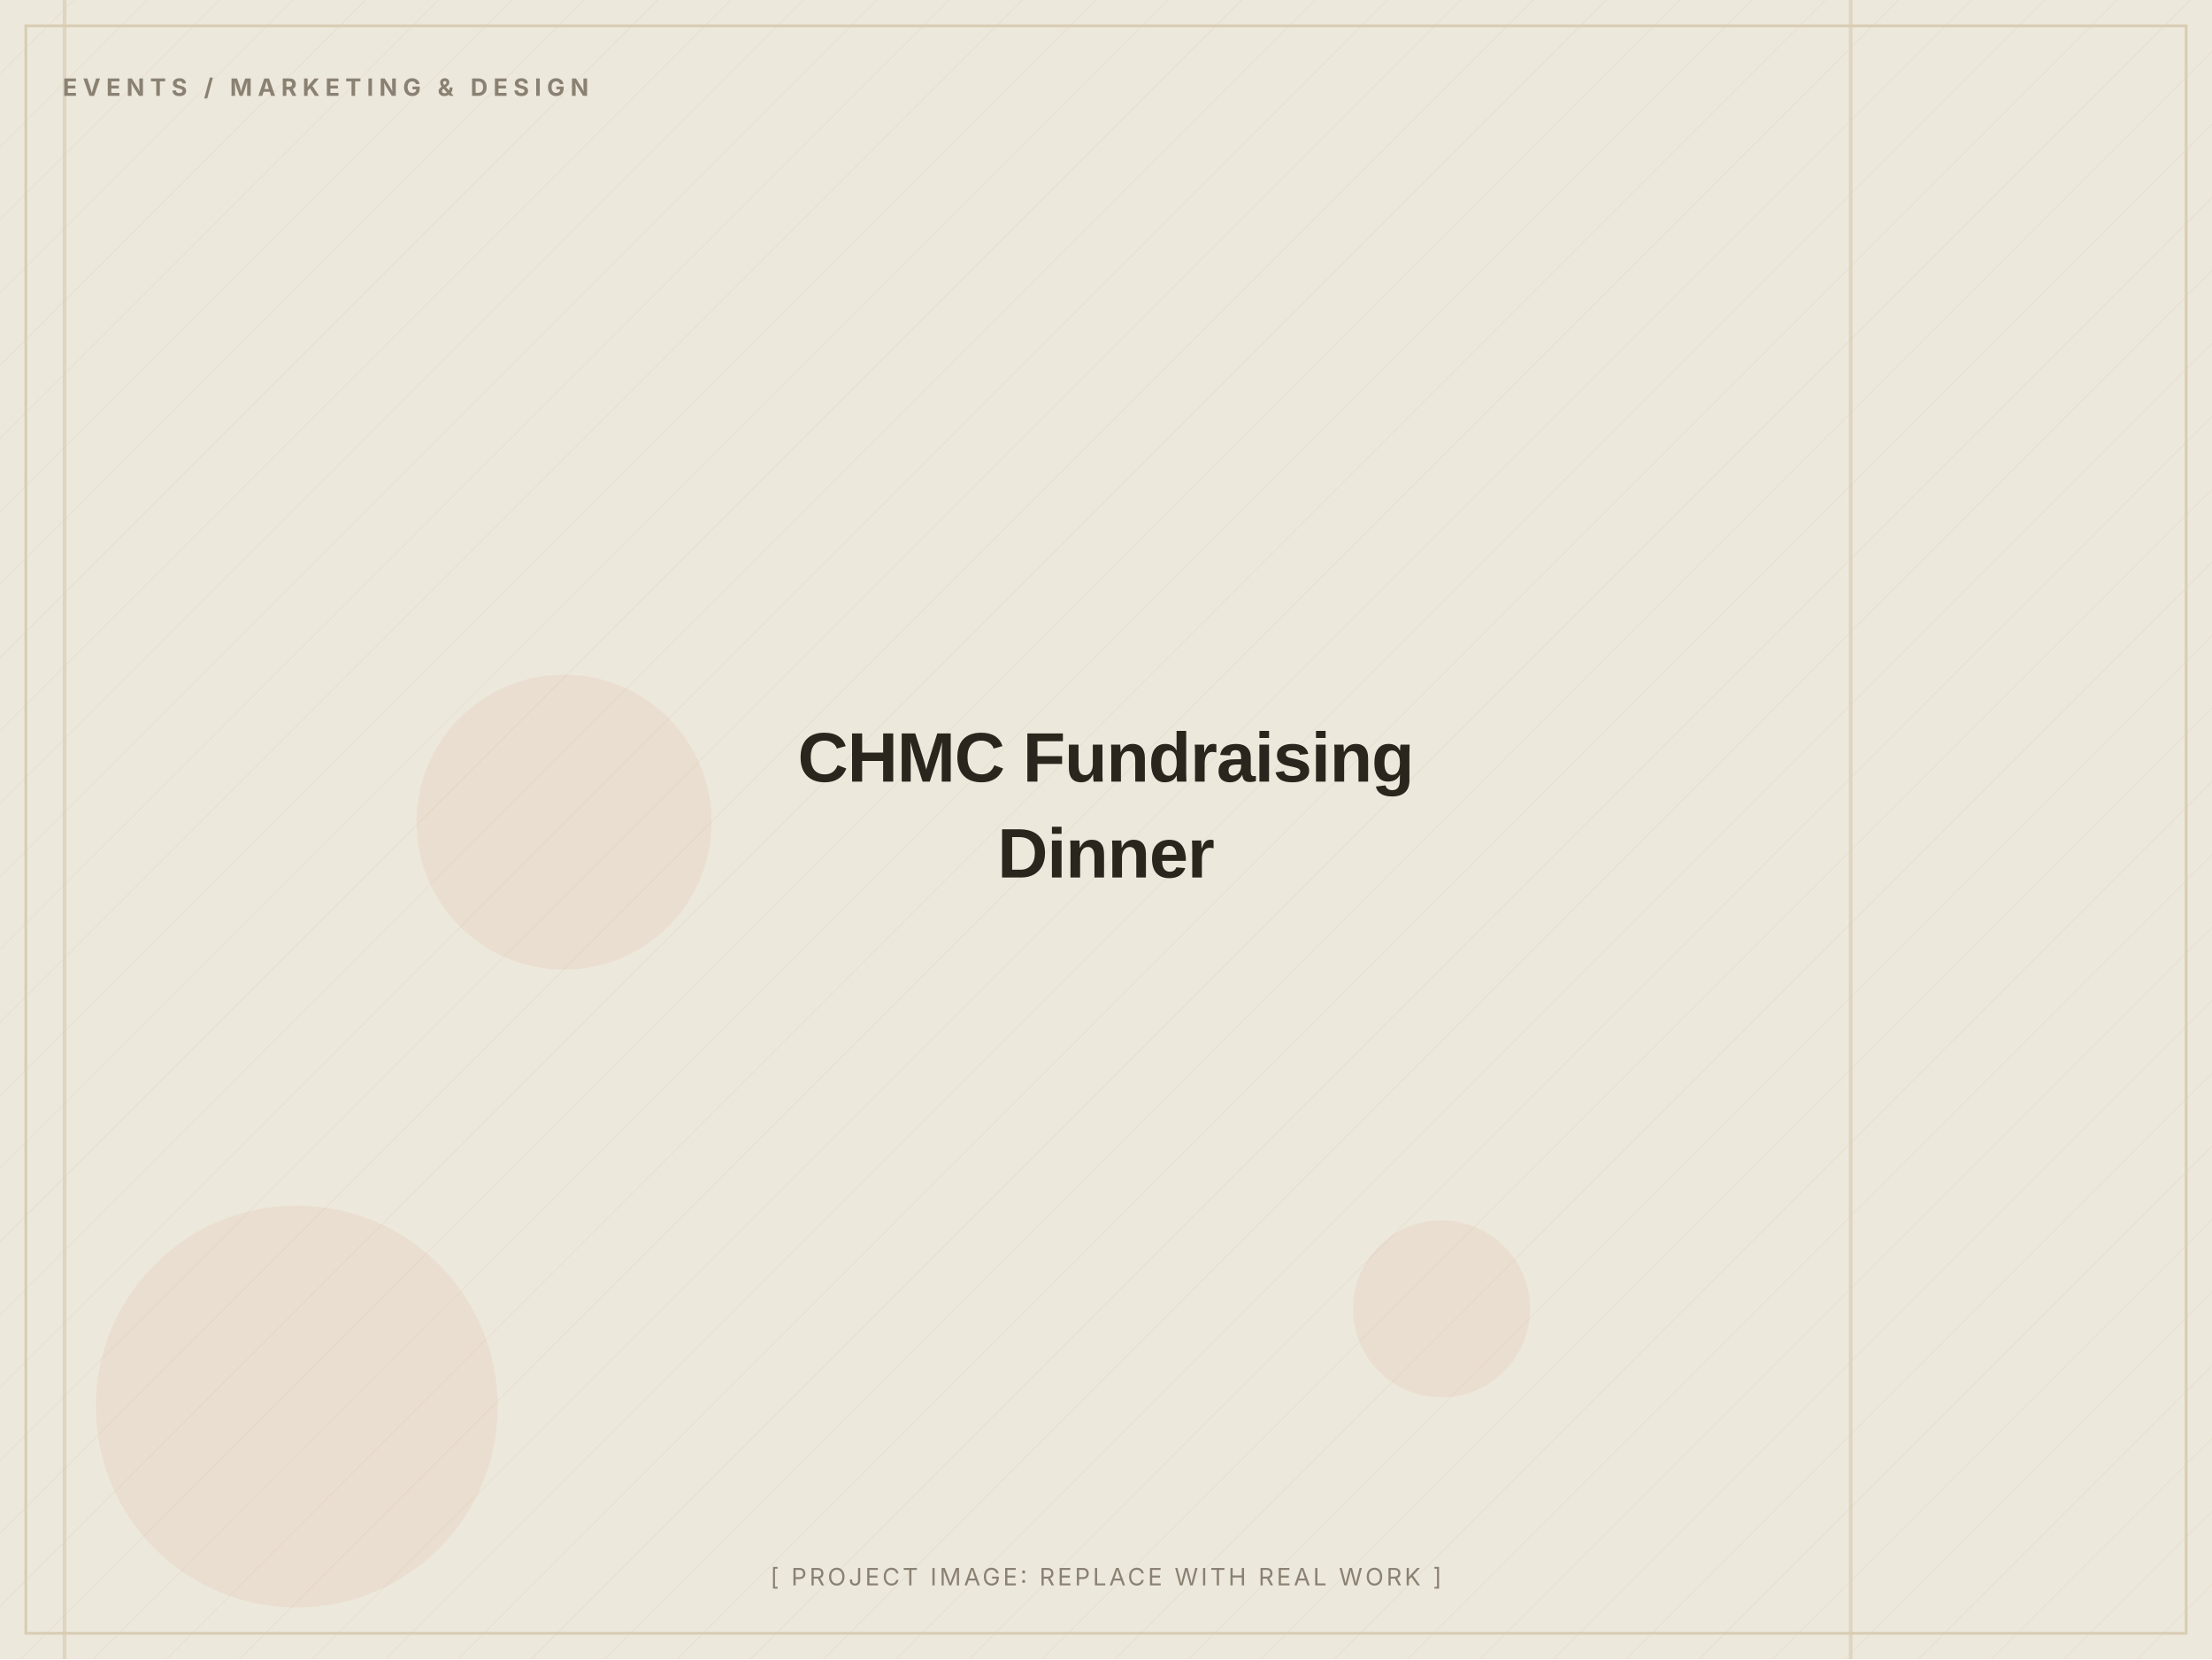
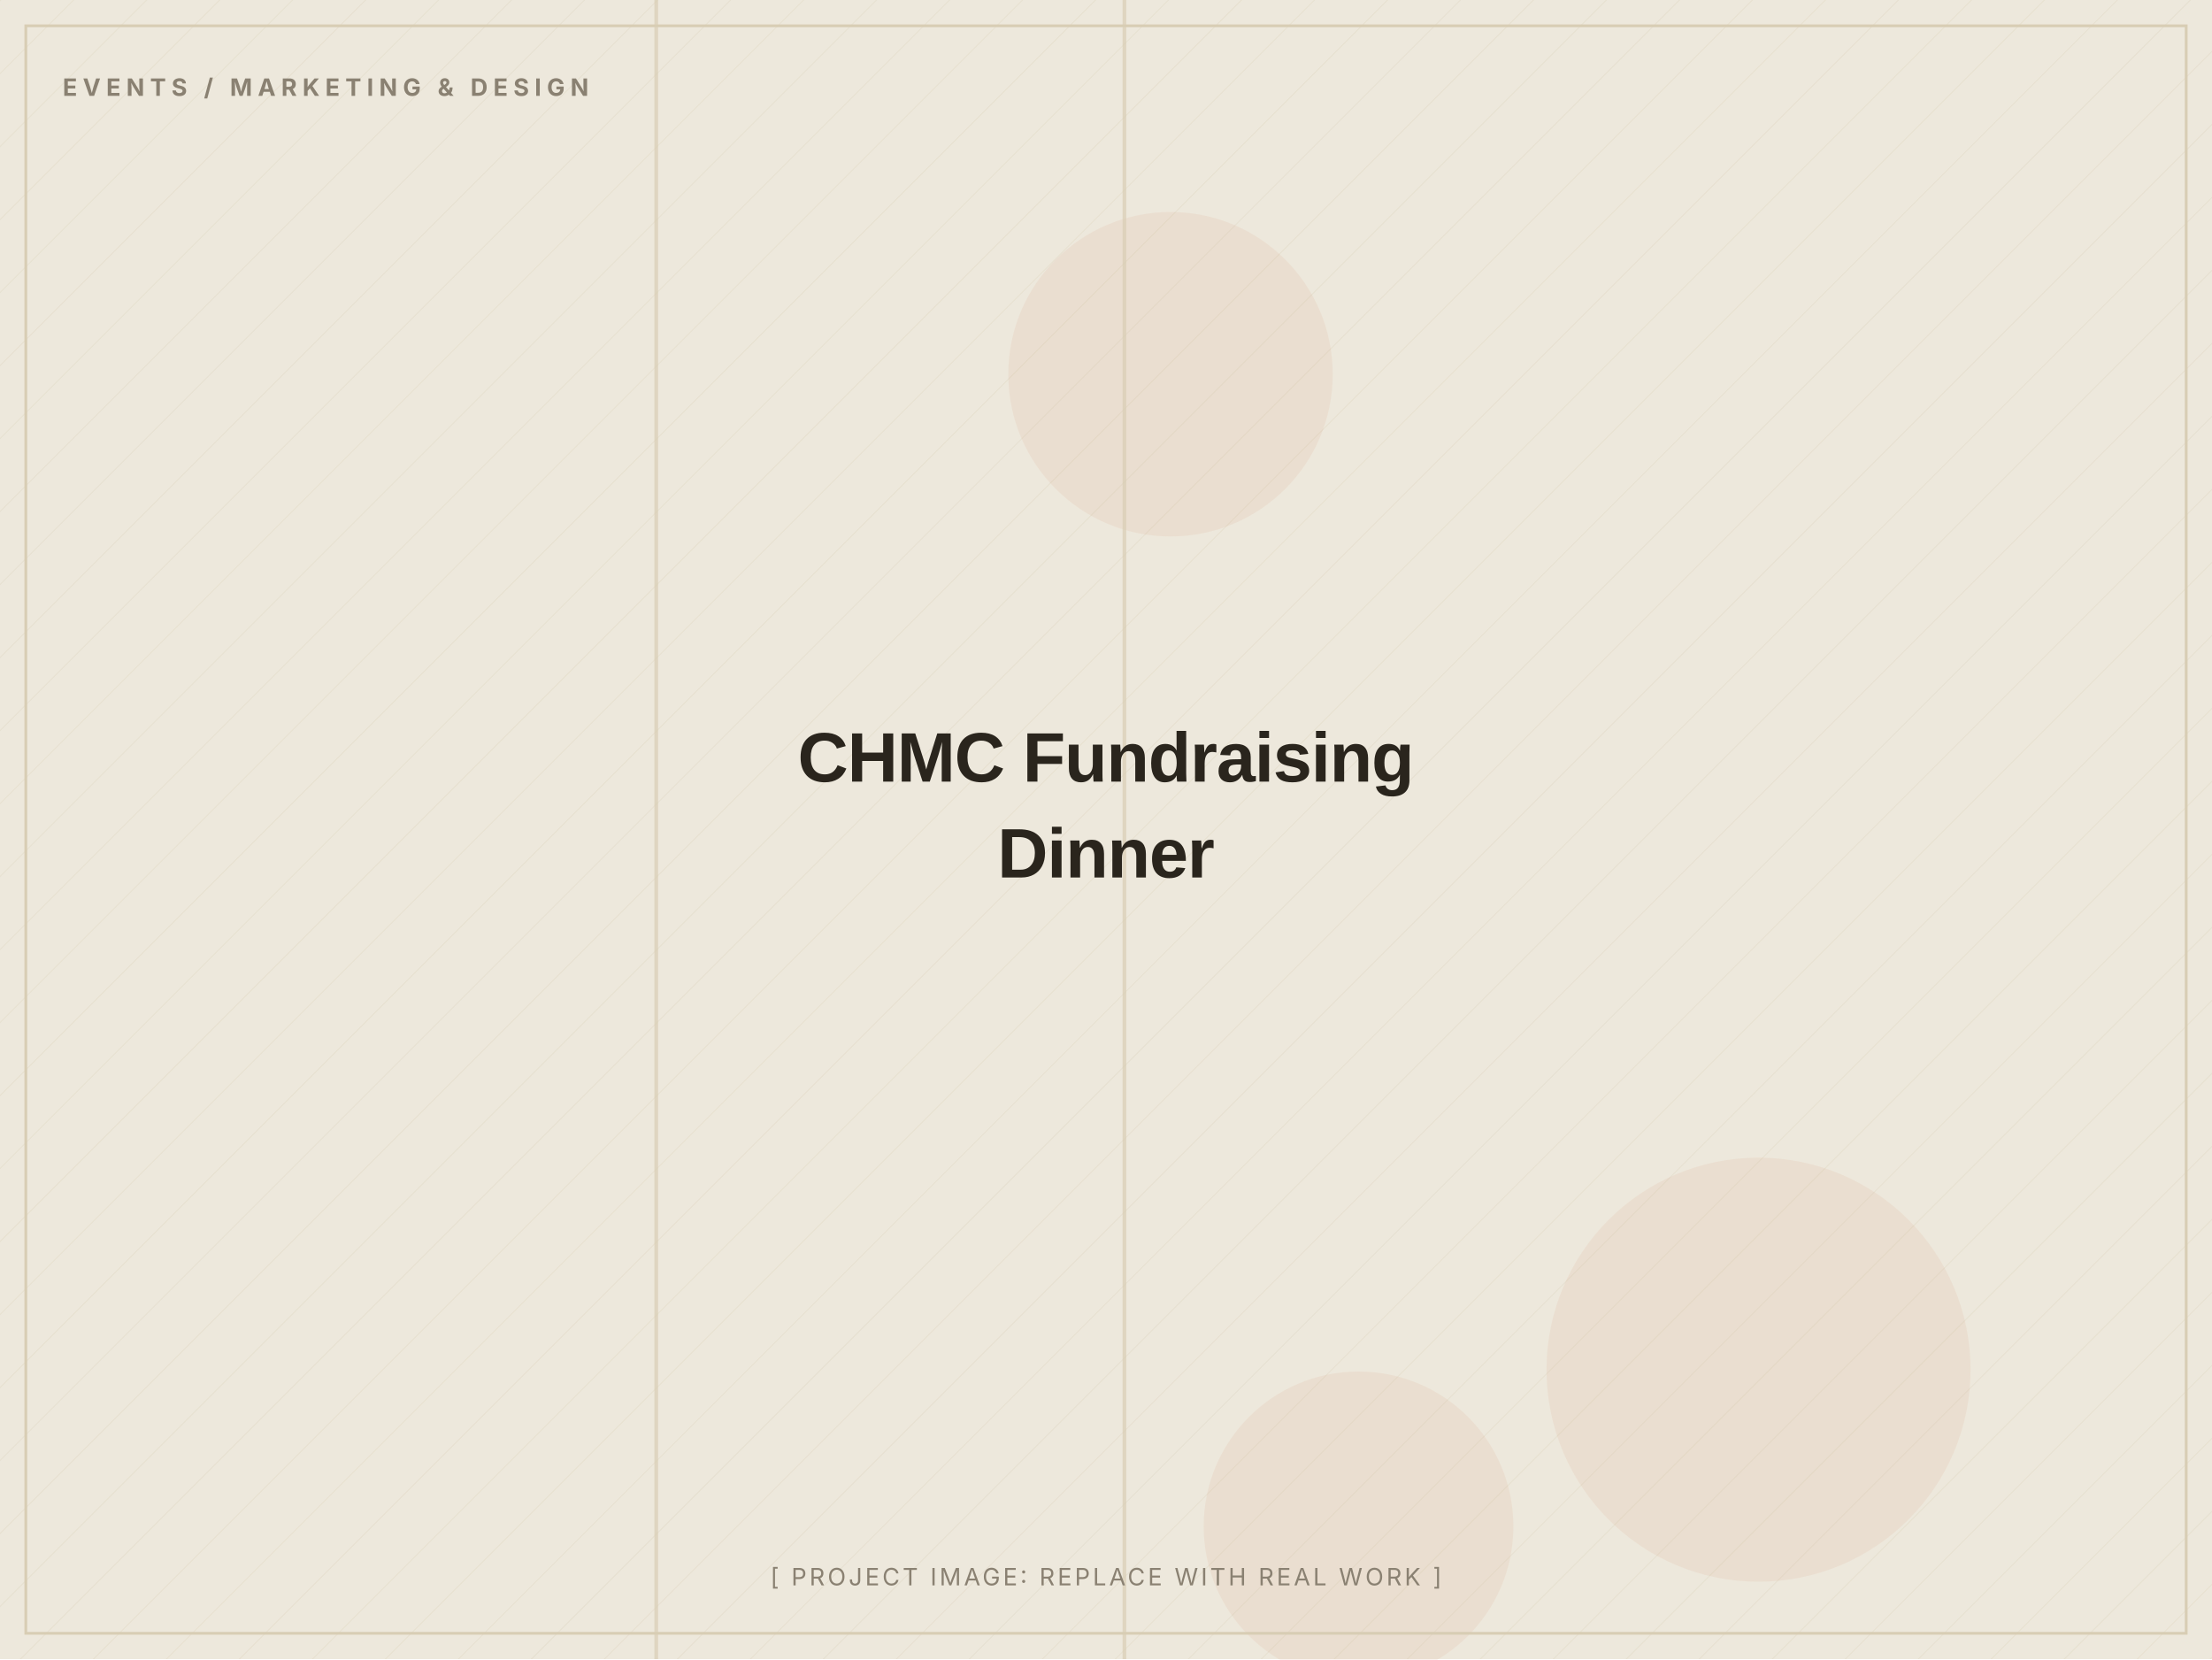
<svg xmlns="http://www.w3.org/2000/svg" width="1200" height="900" viewBox="0 0 1200 900" role="img" aria-label="CHMC Fundraising Dinner (placeholder image)">
  <defs>
    <pattern id="d" width="28" height="28" patternUnits="userSpaceOnUse" patternTransform="rotate(45)">
      <line x1="0" y1="0" x2="0" y2="28" stroke="#D8CDB4" stroke-width="1" opacity="0.5" />
    </pattern>
  </defs>
  <rect width="1200" height="900" fill="#EDE8DC" />
  <rect width="1200" height="900" fill="url(#d)" opacity="0.55" />
-   <circle cx="161" cy="763" r="109" fill="#C2410C" opacity="0.06" />
-   <circle cx="306" cy="446" r="80" fill="#C2410C" opacity="0.06" />
-   <circle cx="782" cy="710" r="48" fill="#C2410C" opacity="0.06" />
-   <rect x="34" y="0" width="2" height="900" fill="#D8CDB4" opacity="0.7" />
-   <rect x="1003" y="0" width="2" height="900" fill="#D8CDB4" opacity="0.7" />
+   <circle cx="635" cy="203" r="88" fill="#C2410C" opacity="0.06" />
+   <circle cx="954" cy="743" r="115" fill="#C2410C" opacity="0.06" />
+   <circle cx="737" cy="828" r="84" fill="#C2410C" opacity="0.06" />
+   <rect x="355" y="0" width="2" height="900" fill="#D8CDB4" opacity="0.7" />
+   <rect x="609" y="0" width="2" height="900" fill="#D8CDB4" opacity="0.7" />
  <rect x="14" y="14" width="1172" height="872" fill="none" stroke="#D8CDB4" stroke-width="1.5" />
  <text x="34" y="52" font-family="Inter, Arial, sans-serif" font-weight="700" font-size="13" letter-spacing="3" fill="#8A8172">EVENTS / MARKETING &amp; DESIGN</text>
  <text x="600.0" y="424.0" text-anchor="middle" font-family="Archivo, Arial, sans-serif" font-weight="800" font-size="38" letter-spacing="-0.5" fill="#2A251D">CHMC Fundraising</text>
  <text x="600.0" y="476.0" text-anchor="middle" font-family="Archivo, Arial, sans-serif" font-weight="800" font-size="38" letter-spacing="-0.5" fill="#2A251D">Dinner</text>
  <text x="600.0" y="860" text-anchor="middle" font-family="Inter, Arial, sans-serif" font-size="13" letter-spacing="1.5" fill="#8A8172">[ PROJECT IMAGE: REPLACE WITH REAL WORK ]</text>
</svg>
